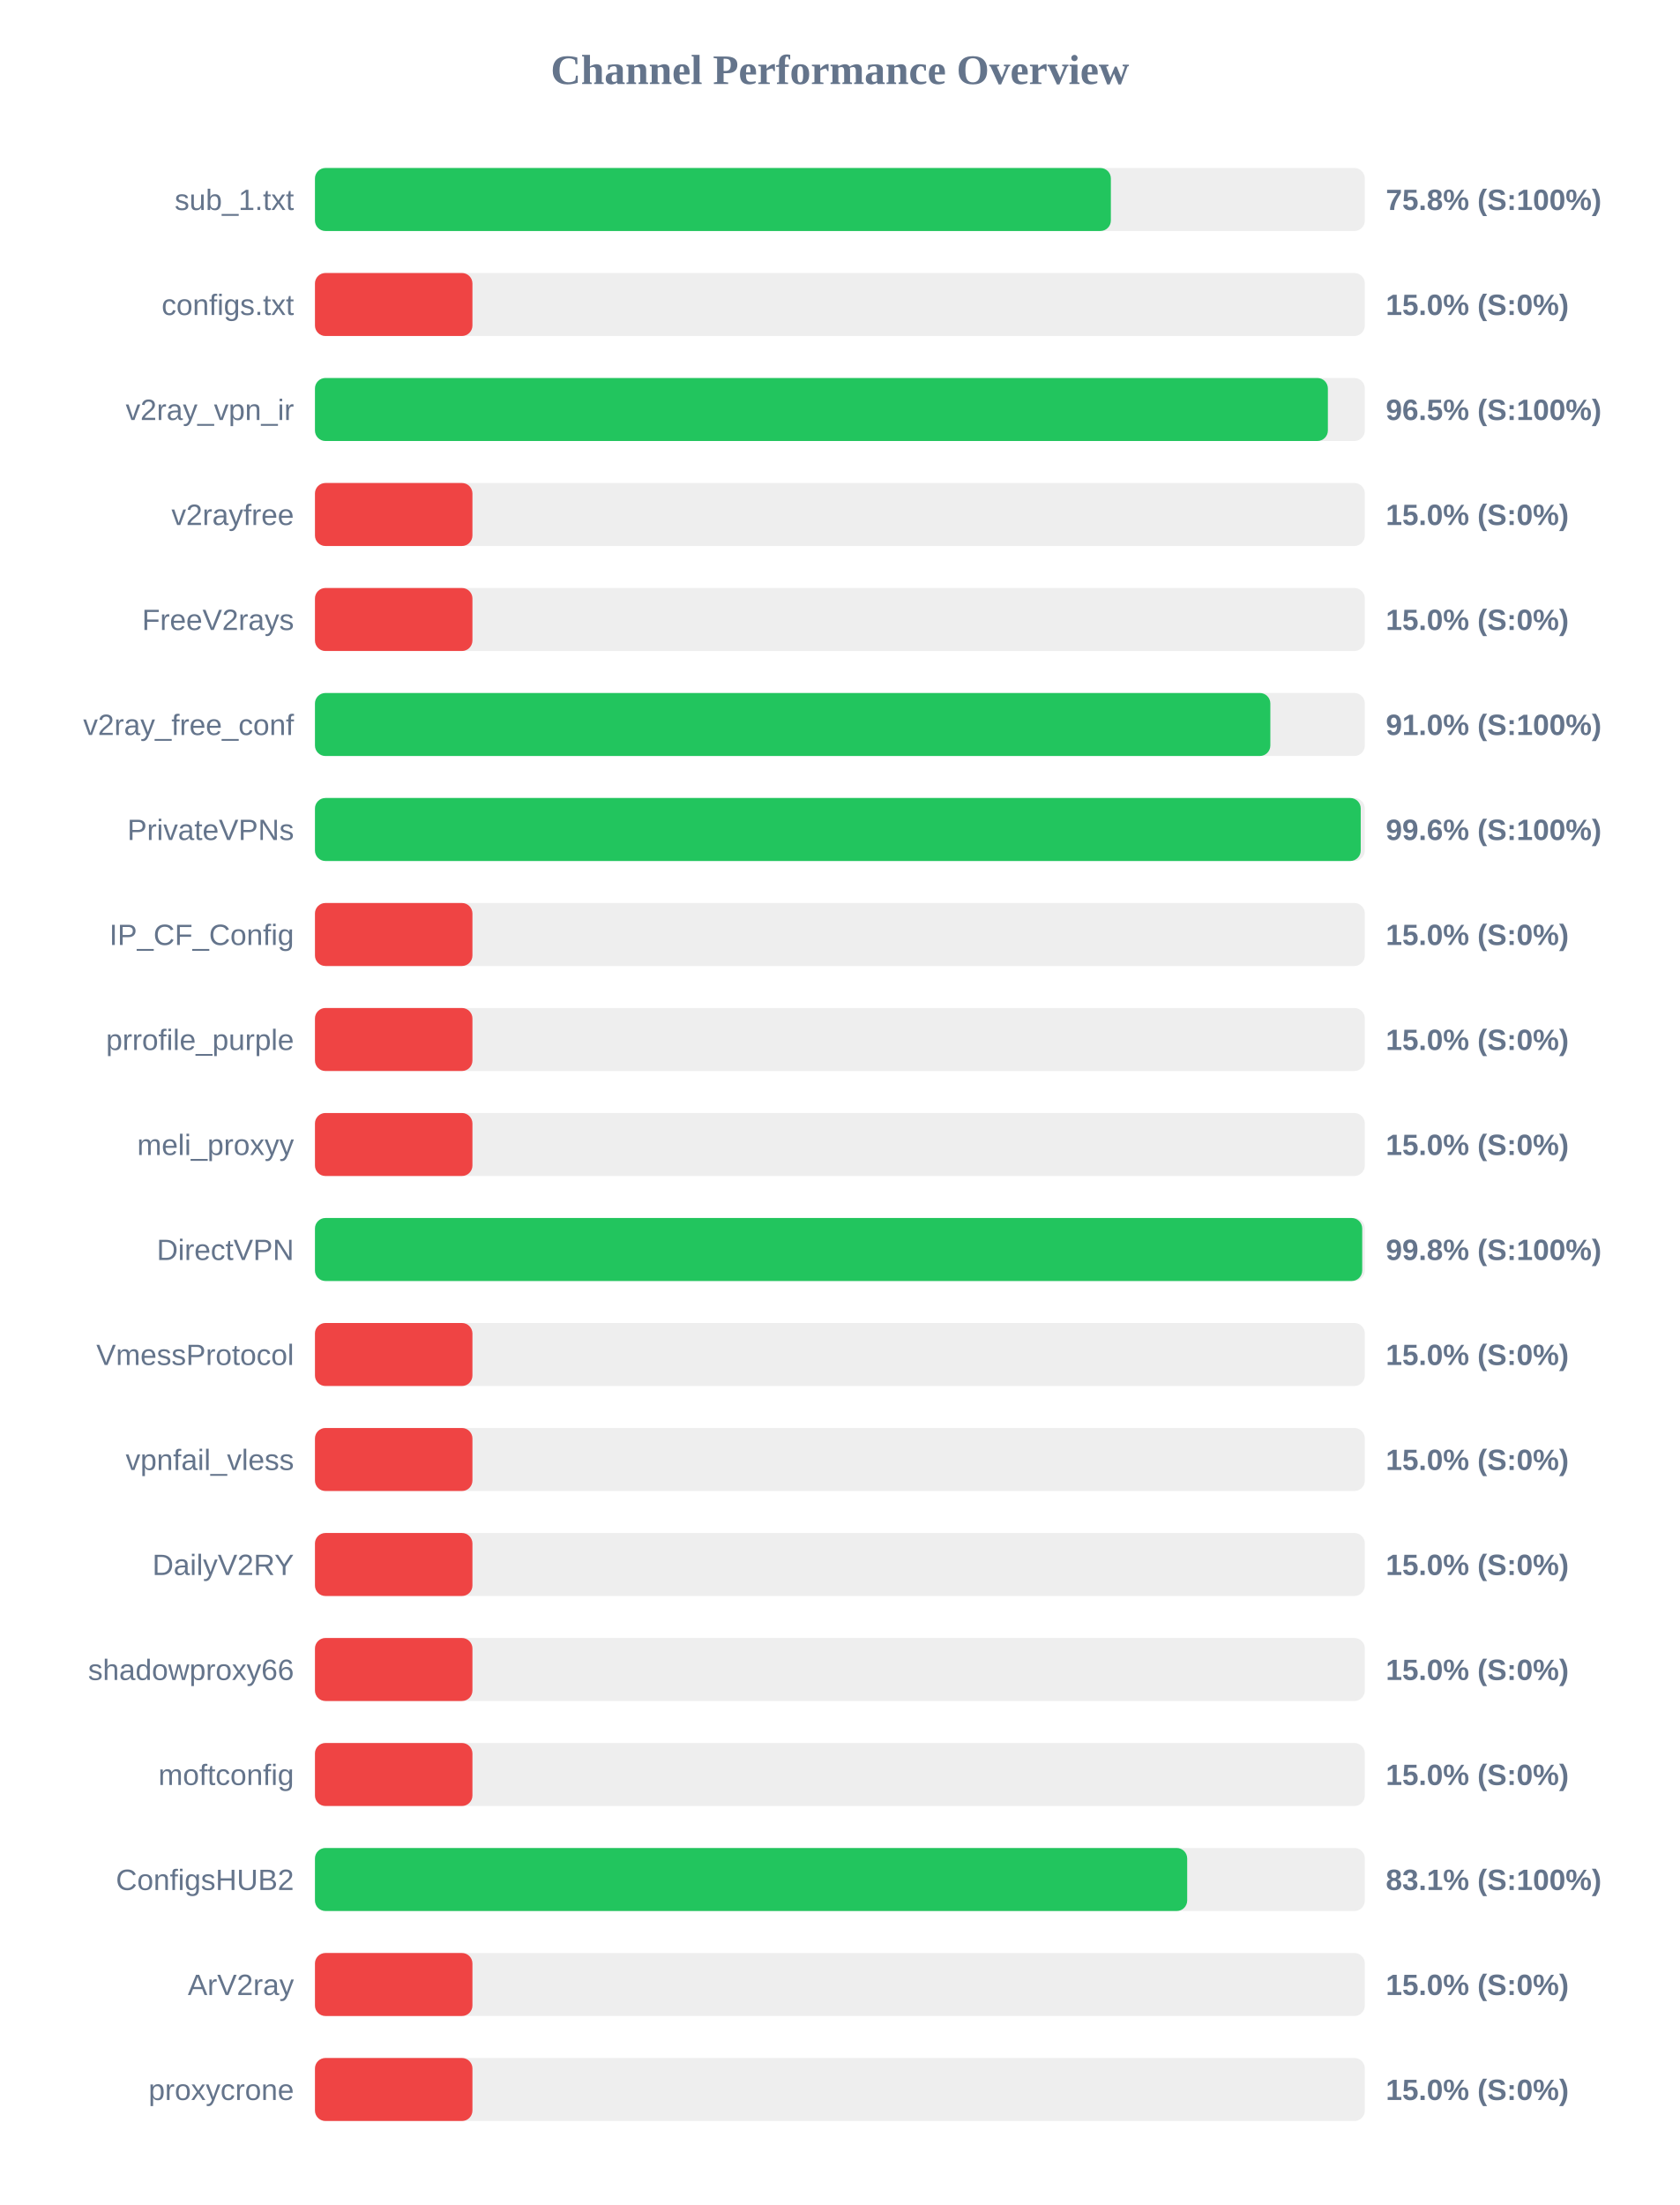
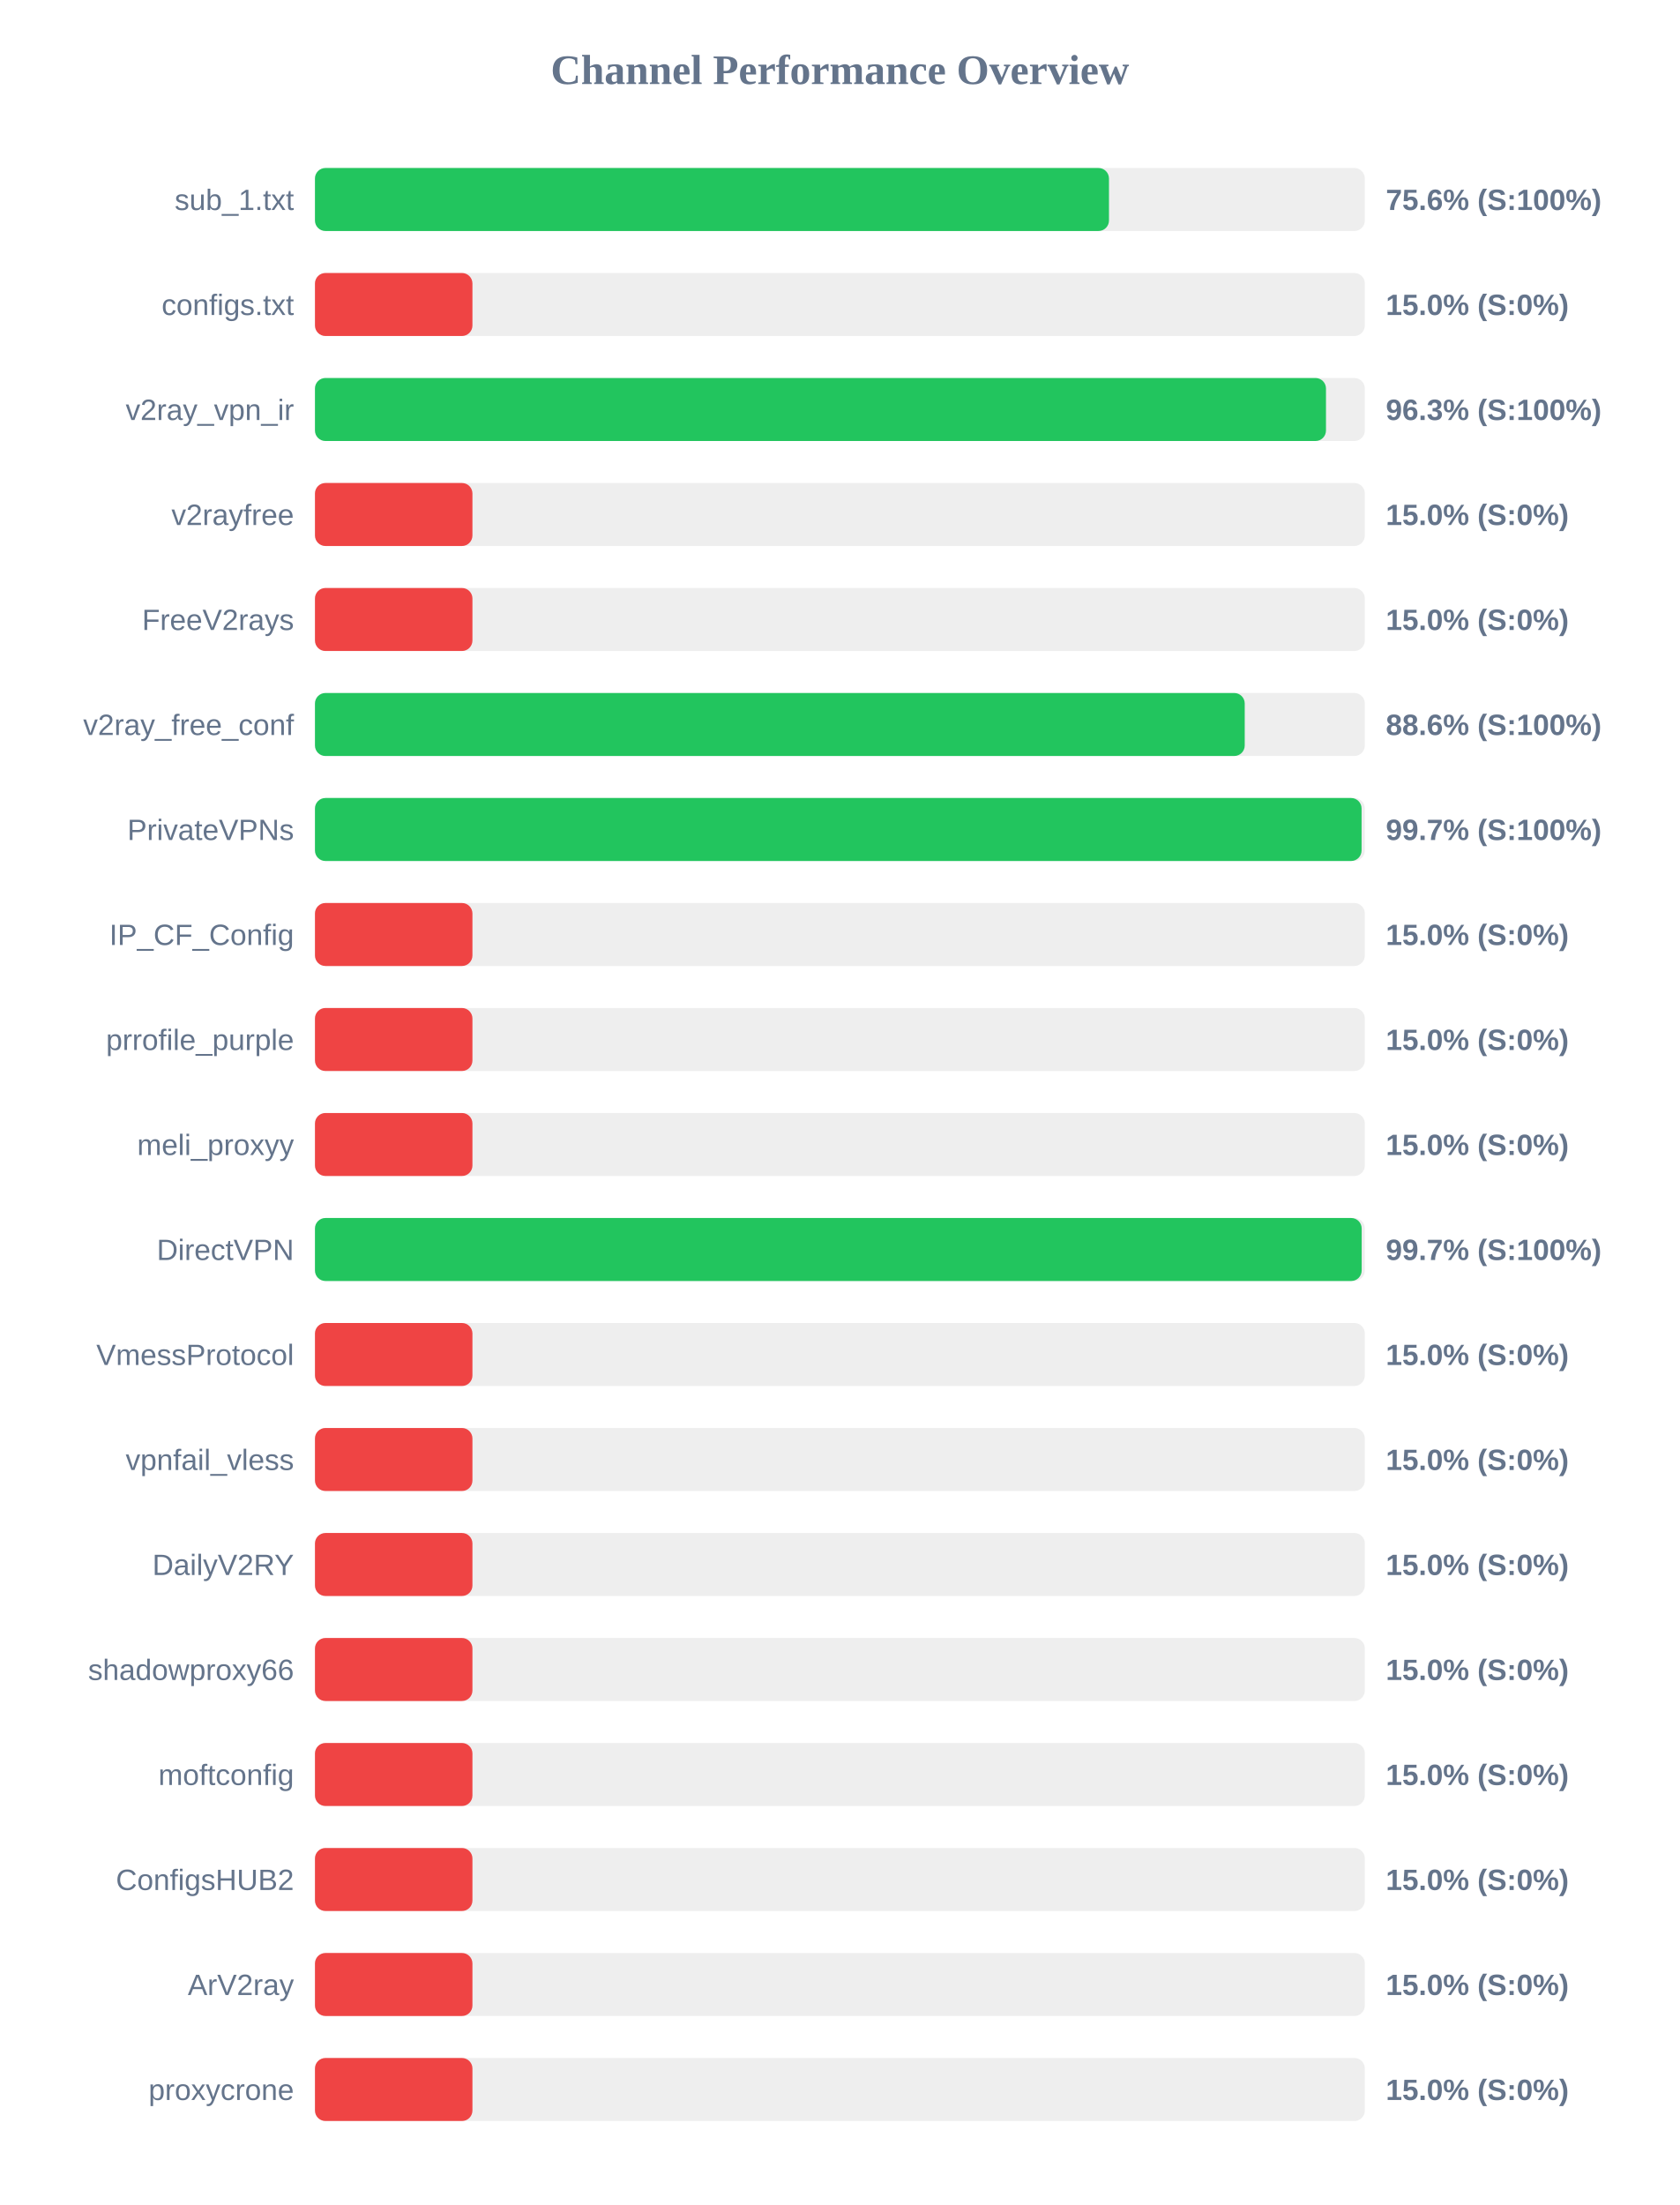
<svg xmlns="http://www.w3.org/2000/svg" width="800" height="1050" version="1.1">
  <style>
        .row { font: 14px Arial; fill: #64748b; }
        .score { font: bold 14px Arial; fill: #64748b; }
    </style>
  <text x="400" y="40" text-anchor="middle" font-size="20px" font-weight="bold" fill="#64748b">Channel Performance Overview</text>
  <rect x="150" y="80" width="500" height="30" fill="#eee" rx="5" />
-   <rect x="150" y="80" width="379.05" height="30" fill="#22c55e" rx="5" />
+   <rect x="150" y="80" width="378.15" height="30" fill="#22c55e" rx="5" />
  <text x="140" y="100" text-anchor="end" class="row">sub_1.txt</text>
-   <text x="660" y="100" text-anchor="start" class="score">75.8% (S:100%)</text>
+   <text x="660" y="100" text-anchor="start" class="score">75.6% (S:100%)</text>
  <rect x="150" y="130" width="500" height="30" fill="#eee" rx="5" />
  <rect x="150" y="130" width="75.0" height="30" fill="#ef4444" rx="5" />
  <text x="140" y="150" text-anchor="end" class="row">configs.txt</text>
  <text x="660" y="150" text-anchor="start" class="score">15.0% (S:0%)</text>
  <rect x="150" y="180" width="500" height="30" fill="#eee" rx="5" />
-   <rect x="150" y="180" width="482.4" height="30" fill="#22c55e" rx="5" />
+   <rect x="150" y="180" width="481.5" height="30" fill="#22c55e" rx="5" />
  <text x="140" y="200" text-anchor="end" class="row">v2ray_vpn_ir</text>
-   <text x="660" y="200" text-anchor="start" class="score">96.5% (S:100%)</text>
+   <text x="660" y="200" text-anchor="start" class="score">96.3% (S:100%)</text>
  <rect x="150" y="230" width="500" height="30" fill="#eee" rx="5" />
  <rect x="150" y="230" width="75.0" height="30" fill="#ef4444" rx="5" />
  <text x="140" y="250" text-anchor="end" class="row">v2rayfree</text>
  <text x="660" y="250" text-anchor="start" class="score">15.0% (S:0%)</text>
  <rect x="150" y="280" width="500" height="30" fill="#eee" rx="5" />
  <rect x="150" y="280" width="75.0" height="30" fill="#ef4444" rx="5" />
  <text x="140" y="300" text-anchor="end" class="row">FreeV2rays</text>
  <text x="660" y="300" text-anchor="start" class="score">15.0% (S:0%)</text>
  <rect x="150" y="330" width="500" height="30" fill="#eee" rx="5" />
-   <rect x="150" y="330" width="455.0" height="30" fill="#22c55e" rx="5" />
+   <rect x="150" y="330" width="442.8" height="30" fill="#22c55e" rx="5" />
  <text x="140" y="350" text-anchor="end" class="row">v2ray_free_conf</text>
-   <text x="660" y="350" text-anchor="start" class="score">91.0% (S:100%)</text>
+   <text x="660" y="350" text-anchor="start" class="score">88.6% (S:100%)</text>
  <rect x="150" y="380" width="500" height="30" fill="#eee" rx="5" />
-   <rect x="150" y="380" width="498.05" height="30" fill="#22c55e" rx="5" />
+   <rect x="150" y="380" width="498.45" height="30" fill="#22c55e" rx="5" />
  <text x="140" y="400" text-anchor="end" class="row">PrivateVPNs</text>
-   <text x="660" y="400" text-anchor="start" class="score">99.6% (S:100%)</text>
+   <text x="660" y="400" text-anchor="start" class="score">99.7% (S:100%)</text>
  <rect x="150" y="430" width="500" height="30" fill="#eee" rx="5" />
  <rect x="150" y="430" width="75.0" height="30" fill="#ef4444" rx="5" />
  <text x="140" y="450" text-anchor="end" class="row">IP_CF_Config</text>
  <text x="660" y="450" text-anchor="start" class="score">15.0% (S:0%)</text>
  <rect x="150" y="480" width="500" height="30" fill="#eee" rx="5" />
  <rect x="150" y="480" width="75.0" height="30" fill="#ef4444" rx="5" />
  <text x="140" y="500" text-anchor="end" class="row">prrofile_purple</text>
  <text x="660" y="500" text-anchor="start" class="score">15.0% (S:0%)</text>
  <rect x="150" y="530" width="500" height="30" fill="#eee" rx="5" />
  <rect x="150" y="530" width="75.0" height="30" fill="#ef4444" rx="5" />
  <text x="140" y="550" text-anchor="end" class="row">meli_proxyy</text>
  <text x="660" y="550" text-anchor="start" class="score">15.0% (S:0%)</text>
  <rect x="150" y="580" width="500" height="30" fill="#eee" rx="5" />
-   <rect x="150" y="580" width="498.75" height="30" fill="#22c55e" rx="5" />
+   <rect x="150" y="580" width="498.5" height="30" fill="#22c55e" rx="5" />
  <text x="140" y="600" text-anchor="end" class="row">DirectVPN</text>
-   <text x="660" y="600" text-anchor="start" class="score">99.8% (S:100%)</text>
+   <text x="660" y="600" text-anchor="start" class="score">99.7% (S:100%)</text>
  <rect x="150" y="630" width="500" height="30" fill="#eee" rx="5" />
  <rect x="150" y="630" width="75.0" height="30" fill="#ef4444" rx="5" />
  <text x="140" y="650" text-anchor="end" class="row">VmessProtocol</text>
  <text x="660" y="650" text-anchor="start" class="score">15.0% (S:0%)</text>
  <rect x="150" y="680" width="500" height="30" fill="#eee" rx="5" />
  <rect x="150" y="680" width="75.0" height="30" fill="#ef4444" rx="5" />
  <text x="140" y="700" text-anchor="end" class="row">vpnfail_vless</text>
  <text x="660" y="700" text-anchor="start" class="score">15.0% (S:0%)</text>
  <rect x="150" y="730" width="500" height="30" fill="#eee" rx="5" />
  <rect x="150" y="730" width="75.0" height="30" fill="#ef4444" rx="5" />
  <text x="140" y="750" text-anchor="end" class="row">DailyV2RY</text>
  <text x="660" y="750" text-anchor="start" class="score">15.0% (S:0%)</text>
  <rect x="150" y="780" width="500" height="30" fill="#eee" rx="5" />
  <rect x="150" y="780" width="75.0" height="30" fill="#ef4444" rx="5" />
  <text x="140" y="800" text-anchor="end" class="row">shadowproxy66</text>
  <text x="660" y="800" text-anchor="start" class="score">15.0% (S:0%)</text>
  <rect x="150" y="830" width="500" height="30" fill="#eee" rx="5" />
  <rect x="150" y="830" width="75.0" height="30" fill="#ef4444" rx="5" />
  <text x="140" y="850" text-anchor="end" class="row">moftconfig</text>
  <text x="660" y="850" text-anchor="start" class="score">15.0% (S:0%)</text>
  <rect x="150" y="880" width="500" height="30" fill="#eee" rx="5" />
-   <rect x="150" y="880" width="415.4" height="30" fill="#22c55e" rx="5" />
+   <rect x="150" y="880" width="75.0" height="30" fill="#ef4444" rx="5" />
  <text x="140" y="900" text-anchor="end" class="row">ConfigsHUB2</text>
-   <text x="660" y="900" text-anchor="start" class="score">83.1% (S:100%)</text>
+   <text x="660" y="900" text-anchor="start" class="score">15.0% (S:0%)</text>
  <rect x="150" y="930" width="500" height="30" fill="#eee" rx="5" />
  <rect x="150" y="930" width="75.0" height="30" fill="#ef4444" rx="5" />
  <text x="140" y="950" text-anchor="end" class="row">ArV2ray</text>
  <text x="660" y="950" text-anchor="start" class="score">15.0% (S:0%)</text>
  <rect x="150" y="980" width="500" height="30" fill="#eee" rx="5" />
  <rect x="150" y="980" width="75.0" height="30" fill="#ef4444" rx="5" />
  <text x="140" y="1000" text-anchor="end" class="row">proxycrone</text>
  <text x="660" y="1000" text-anchor="start" class="score">15.0% (S:0%)</text>
</svg>
